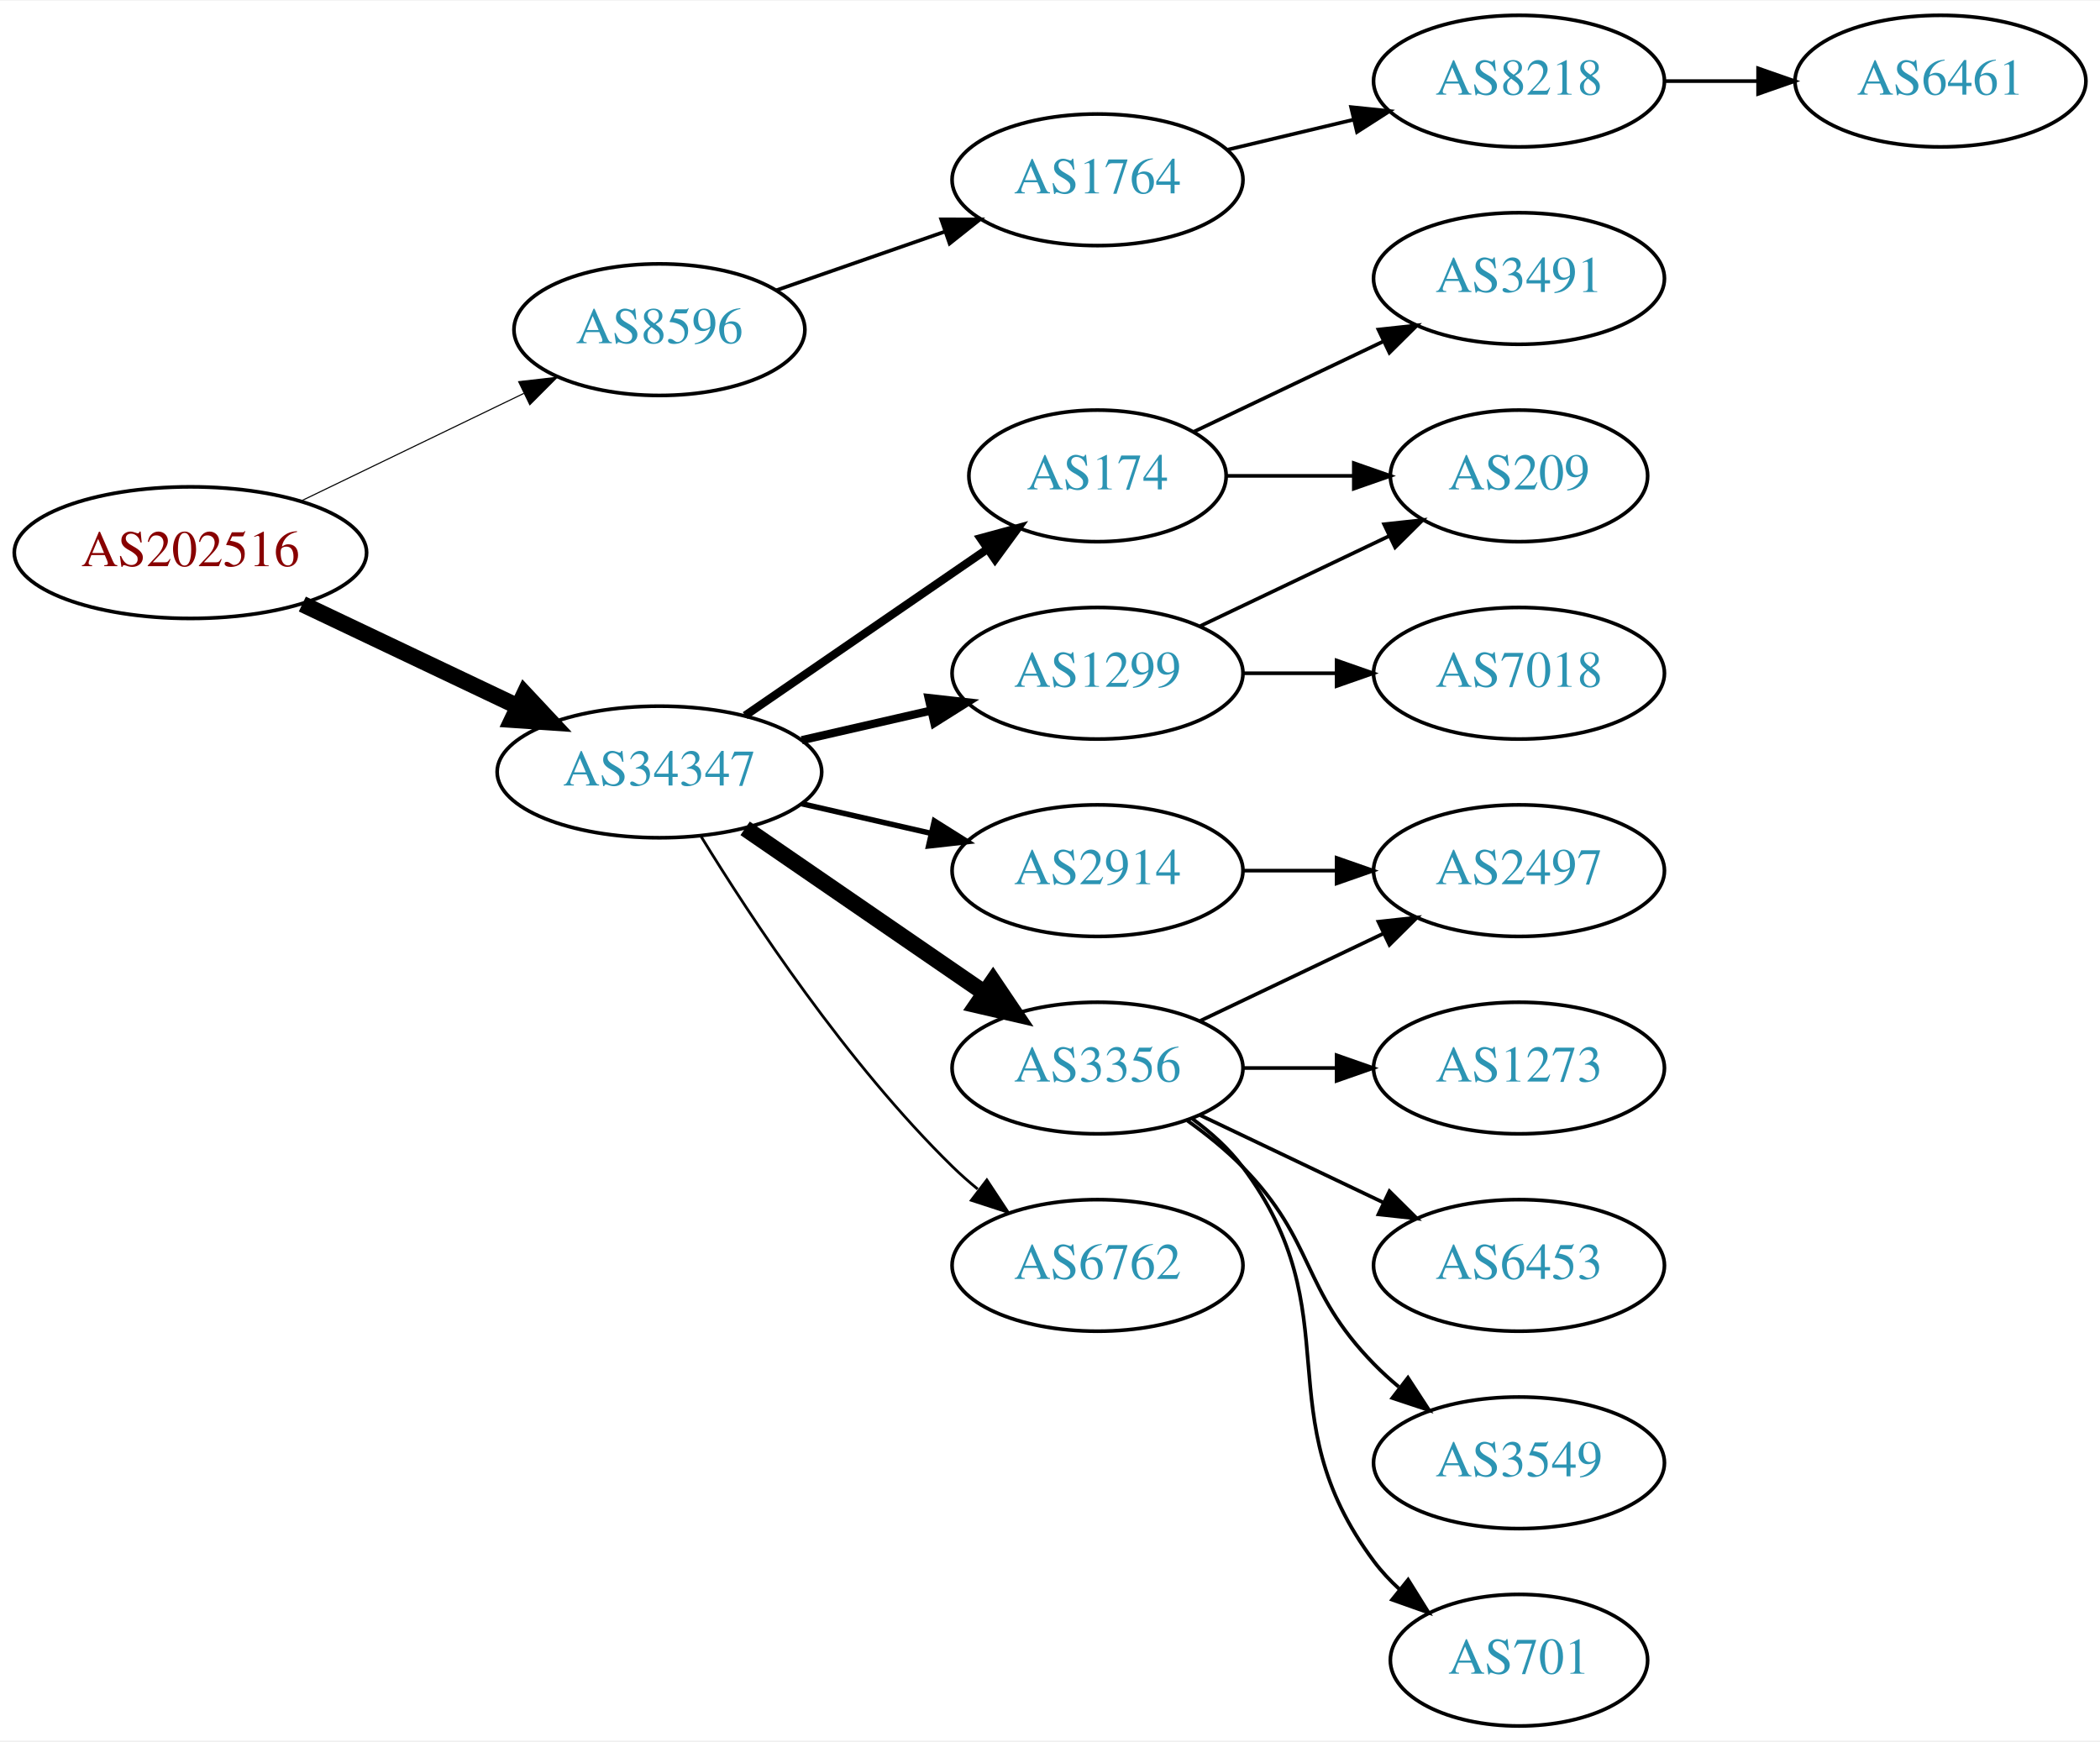
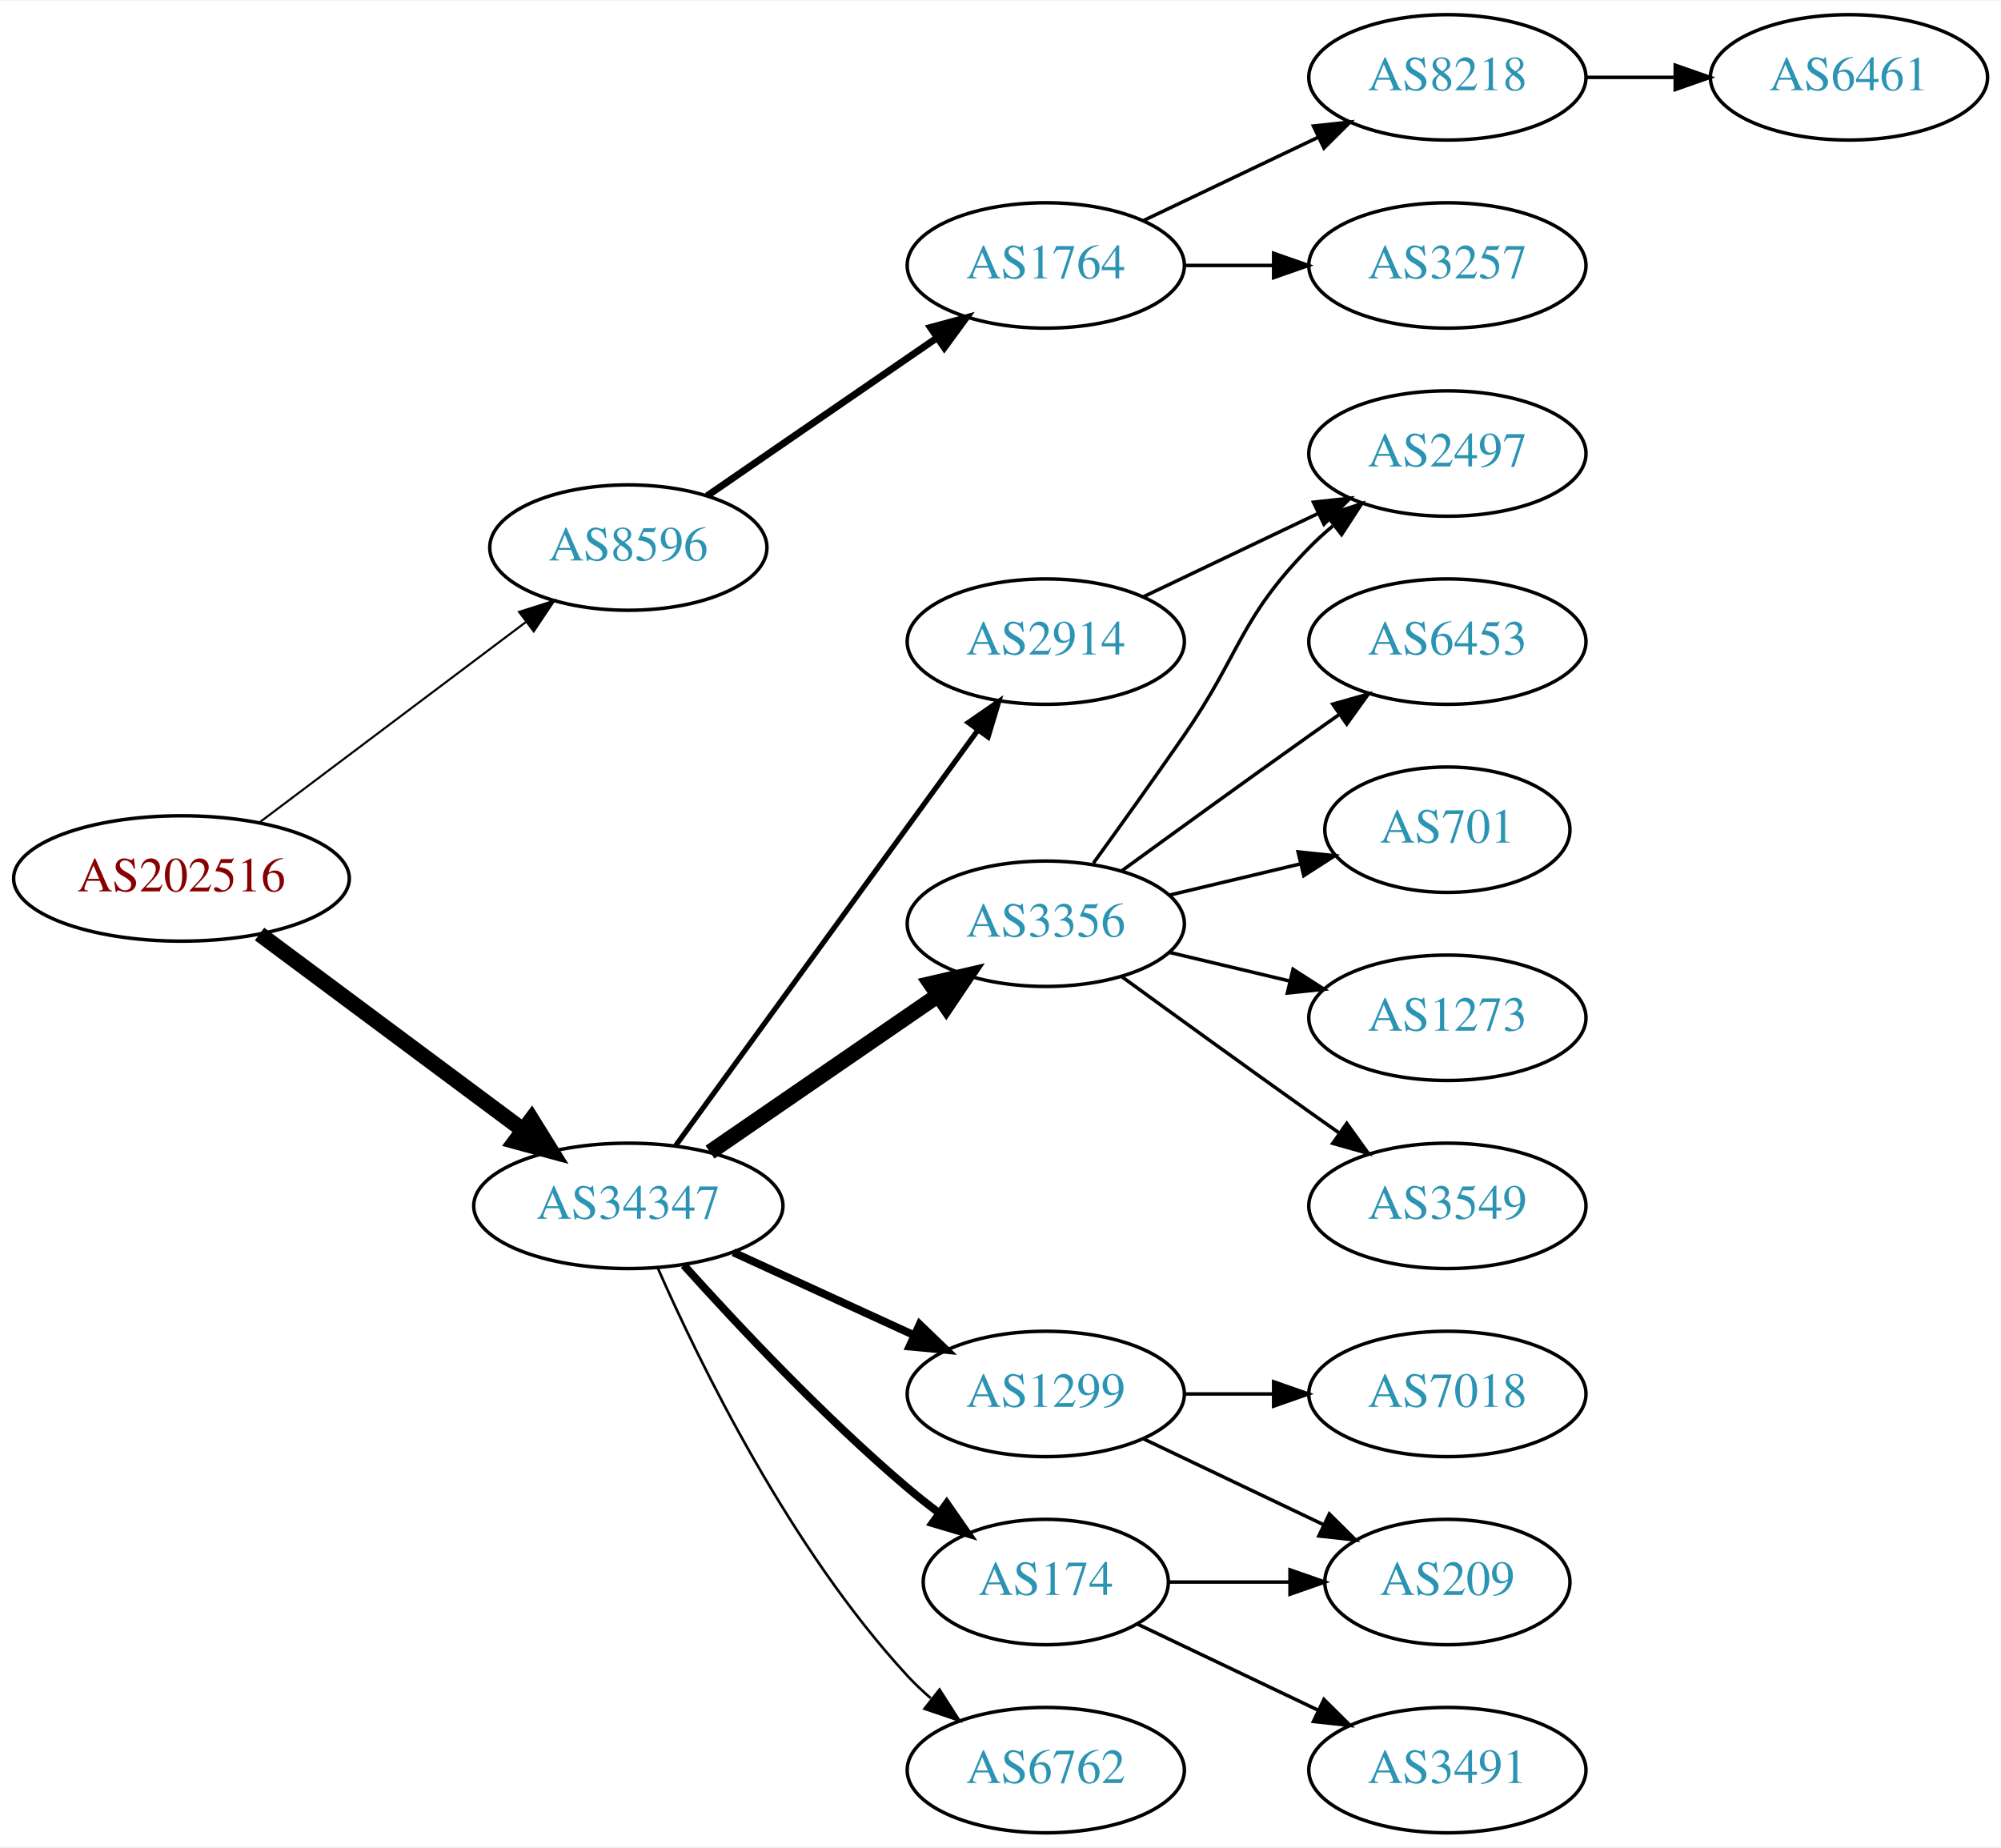
- <svg xmlns="http://www.w3.org/2000/svg" xmlns:xlink="http://www.w3.org/1999/xlink" width="574pt" height="476pt" viewBox="0.00 0.00 574.46 476.00">
-   <g id="graph0" class="graph" transform="scale(1 1) rotate(0) translate(4 472)">
-     <polygon fill="white" stroke="none" points="-4,4 -4,-472 570.463,-472 570.463,4 -4,4" />
+ <svg xmlns="http://www.w3.org/2000/svg" xmlns:xlink="http://www.w3.org/1999/xlink" width="574pt" height="530pt" viewBox="0.00 0.00 574.46 530.00">
+   <g id="graph0" class="graph" transform="scale(1 1) rotate(0) translate(4 526)">
+     <polygon fill="white" stroke="none" points="-4,4 -4,-526 570.463,-526 570.463,4 -4,4" />
    <g id="node1" class="node">
      <g id="a_node1">
        <a xlink:href="/asn/202516" xlink:title="AS202516 ~ web-crossing GmbH [AT]">
-           <ellipse fill="#ffffff" stroke="black" cx="48.096" cy="-321" rx="48.192" ry="18" />
-           <text text-anchor="middle" x="48.096" y="-317.3" font-family="Times,serif" font-size="14.00" fill="#880000">AS202516</text>
+           <ellipse fill="#ffffff" stroke="black" cx="48.096" cy="-274" rx="48.192" ry="18" />
+           <text text-anchor="middle" x="48.096" y="-270.3" font-family="Times,serif" font-size="14.00" fill="#880000">AS202516</text>
        </a>
      </g>
    </g>
    <g id="node2" class="node">
      <g id="a_node2">
        <a xlink:href="/asn/8596" xlink:title="AS8596 ~ hotze.com GmbH [AT]">
-           <ellipse fill="#ffffff" stroke="black" cx="176.388" cy="-382" rx="39.794" ry="18" />
-           <text text-anchor="middle" x="176.388" y="-378.3" font-family="Times,serif" font-size="14.00" fill="#2c94b3">AS8596</text>
+           <ellipse fill="#ffffff" stroke="black" cx="176.388" cy="-369" rx="39.794" ry="18" />
+           <text text-anchor="middle" x="176.388" y="-365.3" font-family="Times,serif" font-size="14.00" fill="#2c94b3">AS8596</text>
        </a>
      </g>
    </g>
    <g id="edge1" class="edge">
-       <path fill="none" stroke="black" stroke-width="0.3" d="M78.387,-335.148C96.547,-343.919 120.01,-355.252 139.312,-364.575" />
-       <polygon fill="black" stroke="black" stroke-width="0.3" points="137.884,-367.772 148.411,-368.97 140.929,-361.469 137.884,-367.772" />
+       <path fill="none" stroke="black" stroke-width="0.6" d="M70.519,-290.115C91.579,-305.957 123.845,-330.228 147.023,-347.664" />
+       <polygon fill="black" stroke="black" stroke-width="0.6" points="145.019,-350.535 155.114,-353.75 149.227,-344.941 145.019,-350.535" />
    </g>
    <g id="node3" class="node">
      <g id="a_node3">
        <a xlink:href="/asn/34347" xlink:title="AS34347 ~ HALLAG Kommunal GmbH [AT]">
-           <ellipse fill="#ffffff" stroke="black" cx="176.388" cy="-261" rx="44.393" ry="18" />
-           <text text-anchor="middle" x="176.388" y="-257.3" font-family="Times,serif" font-size="14.00" fill="#2c94b3">AS34347</text>
+           <ellipse fill="#ffffff" stroke="black" cx="176.388" cy="-180" rx="44.393" ry="18" />
+           <text text-anchor="middle" x="176.388" y="-176.3" font-family="Times,serif" font-size="14.00" fill="#2c94b3">AS34347</text>
        </a>
      </g>
    </g>
    <g id="edge2" class="edge">
-       <path fill="none" stroke="black" stroke-width="4.5" d="M78.706,-306.933C96.294,-298.577 118.772,-287.898 137.627,-278.94" />
-       <polygon fill="black" stroke="black" stroke-width="4.5" points="139.49,-282.414 146.832,-274.566 136.11,-275.301 139.49,-282.414" />
+       <path fill="none" stroke="black" stroke-width="4.5" d="M70.519,-258.054C91.328,-242.566 123.078,-218.934 146.192,-201.731" />
+       <polygon fill="black" stroke="black" stroke-width="4.5" points="148.609,-204.84 154.28,-195.71 143.907,-198.522 148.609,-204.84" />
    </g>
    <g id="node4" class="node">
      <g id="a_node4">
        <a xlink:href="/asn/1764" xlink:title="AS1764 ~ NEXTLAYER-AS [AT]">
-           <ellipse fill="#ffffff" stroke="black" cx="296.23" cy="-423" rx="39.794" ry="18" />
-           <text text-anchor="middle" x="296.23" y="-419.3" font-family="Times,serif" font-size="14.00" fill="#2c94b3">AS1764</text>
+           <ellipse fill="#ffffff" stroke="black" cx="296.23" cy="-450" rx="39.794" ry="18" />
+           <text text-anchor="middle" x="296.23" y="-446.3" font-family="Times,serif" font-size="14.00" fill="#2c94b3">AS1764</text>
        </a>
      </g>
    </g>
    <g id="edge3" class="edge">
-       <path fill="none" stroke="black" d="M208.349,-392.772C222.446,-397.677 239.322,-403.548 254.436,-408.807" />
-       <polygon fill="black" stroke="black" points="253.471,-412.177 264.066,-412.157 255.771,-405.566 253.471,-412.177" />
-     </g>
-     <g id="node7" class="node">
-       <g id="a_node7">
-         <a xlink:href="/asn/174" xlink:title="AS174 ~ Cogent Communications [US]">
-           <ellipse fill="#ffffff" stroke="black" cx="296.23" cy="-342" rx="35.194" ry="18" />
-           <text text-anchor="middle" x="296.23" y="-338.3" font-family="Times,serif" font-size="14.00" fill="#2c94b3">AS174</text>
-         </a>
-       </g>
-     </g>
-     <g id="edge6" class="edge">
-       <path fill="none" stroke="black" stroke-width="2.25" d="M199.83,-276.426C218.645,-289.359 245.642,-307.915 266.118,-321.99" />
-       <polygon fill="black" stroke="black" stroke-width="2.25" points="264.228,-324.937 274.451,-327.718 268.193,-319.169 264.228,-324.937" />
+       <path fill="none" stroke="black" stroke-width="2" d="M199.002,-383.857C217.49,-396.565 244.304,-414.995 264.934,-429.175" />
+       <polygon fill="black" stroke="black" stroke-width="2" points="263.13,-432.183 273.354,-434.963 267.096,-426.414 263.13,-432.183" />
    </g>
    <g id="node8" class="node">
      <g id="a_node8">
        <a xlink:href="/asn/3356" xlink:title="AS3356 ~ Level 3 Parent, LLC [US]">
-           <ellipse fill="#ffffff" stroke="black" cx="296.23" cy="-180" rx="39.794" ry="18" />
-           <text text-anchor="middle" x="296.23" y="-176.3" font-family="Times,serif" font-size="14.00" fill="#2c94b3">AS3356</text>
+           <ellipse fill="#ffffff" stroke="black" cx="296.23" cy="-261" rx="39.794" ry="18" />
+           <text text-anchor="middle" x="296.23" y="-257.3" font-family="Times,serif" font-size="14.00" fill="#2c94b3">AS3356</text>
        </a>
      </g>
    </g>
    <g id="edge7" class="edge">
-       <path fill="none" stroke="black" stroke-width="4.5" d="M199.83,-245.574C218.412,-232.802 244.972,-214.545 265.352,-200.537" />
-       <polygon fill="black" stroke="black" stroke-width="4.5" points="267.656,-203.731 273.666,-194.822 263.195,-197.242 267.656,-203.731" />
+       <path fill="none" stroke="black" stroke-width="4.5" d="M199.83,-195.426C218.412,-208.198 244.972,-226.455 265.352,-240.463" />
+       <polygon fill="black" stroke="black" stroke-width="4.5" points="263.195,-243.758 273.666,-246.178 267.656,-237.269 263.195,-243.758" />
    </g>
    <g id="node9" class="node">
      <g id="a_node9">
        <a xlink:href="/asn/1299" xlink:title="AS1299 ~ Telia Carrier [EU]">
-           <ellipse fill="#ffffff" stroke="black" cx="296.23" cy="-288" rx="39.794" ry="18" />
-           <text text-anchor="middle" x="296.23" y="-284.3" font-family="Times,serif" font-size="14.00" fill="#2c94b3">AS1299</text>
+           <ellipse fill="#ffffff" stroke="black" cx="296.23" cy="-126" rx="39.794" ry="18" />
+           <text text-anchor="middle" x="296.23" y="-122.3" font-family="Times,serif" font-size="14.00" fill="#2c94b3">AS1299</text>
        </a>
      </g>
    </g>
    <g id="edge8" class="edge">
-       <path fill="none" stroke="black" stroke-width="2.25" d="M215.322,-269.692C226.563,-272.267 238.976,-275.111 250.599,-277.774" />
-       <polygon fill="black" stroke="black" stroke-width="2.25" points="250.031,-281.235 260.56,-280.057 251.595,-274.412 250.031,-281.235" />
+       <path fill="none" stroke="black" stroke-width="2.25" d="M206.517,-166.652C222.128,-159.498 241.526,-150.609 258.198,-142.97" />
+       <polygon fill="black" stroke="black" stroke-width="2.25" points="260.017,-145.986 267.65,-138.638 257.101,-139.622 260.017,-145.986" />
    </g>
    <g id="node10" class="node">
      <g id="a_node10">
-         <a xlink:href="/asn/2914" xlink:title="AS2914 ~ NTT America, Inc. [US]">
-           <ellipse fill="#ffffff" stroke="black" cx="296.23" cy="-234" rx="39.794" ry="18" />
-           <text text-anchor="middle" x="296.23" y="-230.3" font-family="Times,serif" font-size="14.00" fill="#2c94b3">AS2914</text>
+         <a xlink:href="/asn/6762" xlink:title="AS6762 ~ TELECOM ITALIA SPARKLE S.p.A. [IT]">
+           <ellipse fill="#ffffff" stroke="black" cx="296.23" cy="-18" rx="39.794" ry="18" />
+           <text text-anchor="middle" x="296.23" y="-14.3" font-family="Times,serif" font-size="14.00" fill="#2c94b3">AS6762</text>
        </a>
      </g>
    </g>
    <g id="edge9" class="edge">
-       <path fill="none" stroke="black" stroke-width="1.5" d="M215.322,-252.308C226.563,-249.733 238.976,-246.889 250.599,-244.226" />
-       <polygon fill="black" stroke="black" stroke-width="1.5" points="251.595,-247.588 260.56,-241.943 250.031,-240.765 251.595,-247.588" />
+       <path fill="none" stroke="black" stroke-width="0.75" d="M184.803,-162.239C196.872,-134.817 222.843,-81.528 256.584,-45 258.614,-42.802 260.853,-40.681 263.199,-38.66" />
+       <polygon fill="black" stroke="black" stroke-width="0.75" points="265.726,-41.126 271.443,-32.206 261.411,-35.614 265.726,-41.126" />
    </g>
    <g id="node11" class="node">
      <g id="a_node11">
-         <a xlink:href="/asn/6762" xlink:title="AS6762 ~ TELECOM ITALIA SPARKLE S.p.A. [IT]">
-           <ellipse fill="#ffffff" stroke="black" cx="296.23" cy="-126" rx="39.794" ry="18" />
-           <text text-anchor="middle" x="296.23" y="-122.3" font-family="Times,serif" font-size="14.00" fill="#2c94b3">AS6762</text>
+         <a xlink:href="/asn/174" xlink:title="AS174 ~ Cogent Communications [US]">
+           <ellipse fill="#ffffff" stroke="black" cx="296.23" cy="-72" rx="35.194" ry="18" />
+           <text text-anchor="middle" x="296.23" y="-68.3" font-family="Times,serif" font-size="14.00" fill="#2c94b3">AS174</text>
        </a>
      </g>
    </g>
    <g id="edge10" class="edge">
-       <path fill="none" stroke="black" stroke-width="0.75" d="M187.653,-243.56C201.462,-221.009 227.651,-181.278 256.584,-153 258.724,-150.908 261.041,-148.863 263.441,-146.894" />
-       <polygon fill="black" stroke="black" stroke-width="0.75" points="265.951,-149.382 271.782,-140.536 261.708,-143.815 265.951,-149.382" />
+       <path fill="none" stroke="black" stroke-width="2.25" d="M192.32,-162.956C207.646,-145.903 232.582,-119.35 256.584,-99 259.436,-96.582 262.501,-94.167 265.612,-91.831" />
+       <polygon fill="black" stroke="black" stroke-width="2.25" points="267.785,-94.578 273.84,-85.884 263.685,-88.905 267.785,-94.578" />
+     </g>
+     <g id="node12" class="node">
+       <g id="a_node12">
+         <a xlink:href="/asn/2914" xlink:title="AS2914 ~ NTT America, Inc. [US]">
+           <ellipse fill="#ffffff" stroke="black" cx="296.23" cy="-342" rx="39.794" ry="18" />
+           <text text-anchor="middle" x="296.23" y="-338.3" font-family="Times,serif" font-size="14.00" fill="#2c94b3">AS2914</text>
+         </a>
+       </g>
+     </g>
+     <g id="edge11" class="edge">
+       <path fill="none" stroke="black" stroke-width="1.5" d="M189.999,-197.337C210.82,-225.96 252.482,-283.233 276.671,-316.486" />
+       <polygon fill="black" stroke="black" stroke-width="1.5" points="273.997,-318.76 282.71,-324.788 279.657,-314.642 273.997,-318.76" />
    </g>
    <g id="node5" class="node">
      <g id="a_node5">
        <a xlink:href="/asn/8218" xlink:title="AS8218 ~ legacy Neotelecoms [FR]">
-           <ellipse fill="#ffffff" stroke="black" cx="411.523" cy="-450" rx="39.794" ry="18" />
-           <text text-anchor="middle" x="411.523" y="-446.3" font-family="Times,serif" font-size="14.00" fill="#2c94b3">AS8218</text>
+           <ellipse fill="#ffffff" stroke="black" cx="411.523" cy="-504" rx="39.794" ry="18" />
+           <text text-anchor="middle" x="411.523" y="-500.3" font-family="Times,serif" font-size="14.00" fill="#2c94b3">AS8218</text>
        </a>
      </g>
    </g>
    <g id="edge4" class="edge">
-       <path fill="none" stroke="black" d="M331.837,-431.248C342.709,-433.838 354.863,-436.735 366.305,-439.462" />
-       <polygon fill="black" stroke="black" points="365.589,-442.889 376.128,-441.803 367.212,-436.08 365.589,-442.889" />
+       <path fill="none" stroke="black" d="M324.367,-462.934C339.361,-470.081 358.182,-479.052 374.405,-486.785" />
+       <polygon fill="black" stroke="black" points="373.075,-490.028 383.608,-491.171 376.087,-483.709 373.075,-490.028" />
    </g>
    <g id="node6" class="node">
      <g id="a_node6">
+         <a xlink:href="/asn/3257" xlink:title="AS3257 ~ GTT [DE]">
+           <ellipse fill="#ffffff" stroke="black" cx="411.523" cy="-450" rx="39.794" ry="18" />
+           <text text-anchor="middle" x="411.523" y="-446.3" font-family="Times,serif" font-size="14.00" fill="#2c94b3">AS3257</text>
+         </a>
+       </g>
+     </g>
+     <g id="edge5" class="edge">
+       <path fill="none" stroke="black" d="M335.902,-450C344.105,-450 352.869,-450 361.401,-450" />
+       <polygon fill="black" stroke="black" points="361.641,-453.5 371.641,-450 361.641,-446.5 361.641,-453.5" />
+     </g>
+     <g id="node7" class="node">
+       <g id="a_node7">
        <a xlink:href="/asn/6461" xlink:title="AS6461 ~ Zayo Bandwidth [US]">
-           <ellipse fill="#ffffff" stroke="black" cx="526.816" cy="-450" rx="39.794" ry="18" />
-           <text text-anchor="middle" x="526.816" y="-446.3" font-family="Times,serif" font-size="14.00" fill="#2c94b3">AS6461</text>
-         </a>
-       </g>
-     </g>
-     <g id="edge5" class="edge">
-       <path fill="none" stroke="black" d="M451.195,-450C459.398,-450 468.162,-450 476.694,-450" />
-       <polygon fill="black" stroke="black" points="476.934,-453.5 486.934,-450 476.933,-446.5 476.934,-453.5" />
-     </g>
-     <g id="node12" class="node">
-       <g id="a_node12">
-         <a xlink:href="/asn/3491" xlink:title="AS3491 ~ PCCW Global, Inc. [US]">
-           <ellipse fill="#ffffff" stroke="black" cx="411.523" cy="-396" rx="39.794" ry="18" />
-           <text text-anchor="middle" x="411.523" y="-392.3" font-family="Times,serif" font-size="14.00" fill="#2c94b3">AS3491</text>
-         </a>
-       </g>
-     </g>
-     <g id="edge11" class="edge">
-       <path fill="none" stroke="black" d="M322.655,-354.119C337.958,-361.413 357.681,-370.814 374.563,-378.86" />
-       <polygon fill="black" stroke="black" points="373.071,-382.026 383.604,-383.169 376.082,-375.707 373.071,-382.026" />
+           <ellipse fill="#ffffff" stroke="black" cx="526.816" cy="-504" rx="39.794" ry="18" />
+           <text text-anchor="middle" x="526.816" y="-500.3" font-family="Times,serif" font-size="14.00" fill="#2c94b3">AS6461</text>
+         </a>
+       </g>
+     </g>
+     <g id="edge6" class="edge">
+       <path fill="none" stroke="black" d="M451.195,-504C459.398,-504 468.162,-504 476.694,-504" />
+       <polygon fill="black" stroke="black" points="476.934,-507.5 486.934,-504 476.933,-500.5 476.934,-507.5" />
    </g>
    <g id="node13" class="node">
      <g id="a_node13">
-         <a xlink:href="/asn/209" xlink:title="AS209 ~ CenturyLink Communications, LLC [US]">
-           <ellipse fill="#ffffff" stroke="black" cx="411.523" cy="-342" rx="35.194" ry="18" />
-           <text text-anchor="middle" x="411.523" y="-338.3" font-family="Times,serif" font-size="14.00" fill="#2c94b3">AS209</text>
+         <a xlink:href="/asn/6453" xlink:title="AS6453 ~ TATA COMMUNICATIONS (AMERICA) INC [US]">
+           <ellipse fill="#ffffff" stroke="black" cx="411.523" cy="-342" rx="39.794" ry="18" />
+           <text text-anchor="middle" x="411.523" y="-338.3" font-family="Times,serif" font-size="14.00" fill="#2c94b3">AS6453</text>
        </a>
      </g>
    </g>
    <g id="edge12" class="edge">
-       <path fill="none" stroke="black" d="M331.529,-342C342.399,-342 354.577,-342 366.054,-342" />
-       <polygon fill="black" stroke="black" points="366.341,-345.5 376.341,-342 366.341,-338.5 366.341,-345.5" />
+       <path fill="none" stroke="black" d="M318.078,-276.222C333.012,-287.091 353.626,-302.025 371.877,-315 374.697,-317.005 377.64,-319.085 380.588,-321.159" />
+       <polygon fill="black" stroke="black" points="378.616,-324.05 388.813,-326.926 382.634,-318.319 378.616,-324.05" />
    </g>
    <g id="node14" class="node">
      <g id="a_node14">
-         <a xlink:href="/asn/1273" xlink:title="AS1273 ~ Vodafone Group PLC [EU]">
-           <ellipse fill="#ffffff" stroke="black" cx="411.523" cy="-180" rx="39.794" ry="18" />
-           <text text-anchor="middle" x="411.523" y="-176.3" font-family="Times,serif" font-size="14.00" fill="#2c94b3">AS1273</text>
+         <a xlink:href="/asn/2497" xlink:title="AS2497 ~ Internet Initiative Japan Inc. [JP]">
+           <ellipse fill="#ffffff" stroke="black" cx="411.523" cy="-396" rx="39.794" ry="18" />
+           <text text-anchor="middle" x="411.523" y="-392.3" font-family="Times,serif" font-size="14.00" fill="#2c94b3">AS2497</text>
        </a>
      </g>
    </g>
    <g id="edge13" class="edge">
-       <path fill="none" stroke="black" d="M335.902,-180C344.105,-180 352.869,-180 361.401,-180" />
-       <polygon fill="black" stroke="black" points="361.641,-183.5 371.641,-180 361.641,-176.5 361.641,-183.5" />
+       <path fill="none" stroke="black" d="M309.909,-278.406C317.525,-288.937 327.358,-302.67 335.877,-315 352.272,-338.731 351.704,-348.383 371.877,-369 373.969,-371.139 376.253,-373.218 378.63,-375.21" />
+       <polygon fill="black" stroke="black" points="376.873,-378.275 386.929,-381.611 381.148,-372.732 376.873,-378.275" />
    </g>
    <g id="node15" class="node">
      <g id="a_node15">
-         <a xlink:href="/asn/2497" xlink:title="AS2497 ~ Internet Initiative Japan Inc. [JP]">
-           <ellipse fill="#ffffff" stroke="black" cx="411.523" cy="-234" rx="39.794" ry="18" />
-           <text text-anchor="middle" x="411.523" y="-230.3" font-family="Times,serif" font-size="14.00" fill="#2c94b3">AS2497</text>
+         <a xlink:href="/asn/701" xlink:title="AS701 ~ UUNET [US]">
+           <ellipse fill="#ffffff" stroke="black" cx="411.523" cy="-288" rx="35.194" ry="18" />
+           <text text-anchor="middle" x="411.523" y="-284.3" font-family="Times,serif" font-size="14.00" fill="#2c94b3">AS701</text>
        </a>
      </g>
    </g>
    <g id="edge14" class="edge">
-       <path fill="none" stroke="black" d="M324.367,-192.934C339.361,-200.081 358.182,-209.052 374.405,-216.785" />
-       <polygon fill="black" stroke="black" points="373.075,-220.028 383.608,-221.171 376.087,-213.709 373.075,-220.028" />
+       <path fill="none" stroke="black" d="M331.837,-269.248C343.632,-272.058 356.937,-275.229 369.204,-278.153" />
+       <polygon fill="black" stroke="black" points="368.67,-281.624 379.209,-280.537 370.293,-274.814 368.67,-281.624" />
    </g>
    <g id="node16" class="node">
      <g id="a_node16">
-         <a xlink:href="/asn/6453" xlink:title="AS6453 ~ TATA COMMUNICATIONS (AMERICA) INC [US]">
-           <ellipse fill="#ffffff" stroke="black" cx="411.523" cy="-126" rx="39.794" ry="18" />
-           <text text-anchor="middle" x="411.523" y="-122.3" font-family="Times,serif" font-size="14.00" fill="#2c94b3">AS6453</text>
+         <a xlink:href="/asn/1273" xlink:title="AS1273 ~ Vodafone Group PLC [EU]">
+           <ellipse fill="#ffffff" stroke="black" cx="411.523" cy="-234" rx="39.794" ry="18" />
+           <text text-anchor="middle" x="411.523" y="-230.3" font-family="Times,serif" font-size="14.00" fill="#2c94b3">AS1273</text>
        </a>
      </g>
    </g>
    <g id="edge15" class="edge">
-       <path fill="none" stroke="black" d="M324.367,-167.066C339.361,-159.919 358.182,-150.948 374.405,-143.215" />
-       <polygon fill="black" stroke="black" points="376.087,-146.291 383.608,-138.829 373.075,-139.972 376.087,-146.291" />
+       <path fill="none" stroke="black" d="M331.837,-252.752C342.709,-250.162 354.863,-247.265 366.305,-244.538" />
+       <polygon fill="black" stroke="black" points="367.212,-247.92 376.128,-242.197 365.589,-241.111 367.212,-247.92" />
    </g>
    <g id="node17" class="node">
      <g id="a_node17">
        <a xlink:href="/asn/3549" xlink:title="AS3549 ~ Level 3 Parent, LLC [US]">
-           <ellipse fill="#ffffff" stroke="black" cx="411.523" cy="-72" rx="39.794" ry="18" />
-           <text text-anchor="middle" x="411.523" y="-68.3" font-family="Times,serif" font-size="14.00" fill="#2c94b3">AS3549</text>
+           <ellipse fill="#ffffff" stroke="black" cx="411.523" cy="-180" rx="39.794" ry="18" />
+           <text text-anchor="middle" x="411.523" y="-176.3" font-family="Times,serif" font-size="14.00" fill="#2c94b3">AS3549</text>
        </a>
      </g>
    </g>
    <g id="edge16" class="edge">
-       <path fill="none" stroke="black" d="M320.824,-165.611C326.08,-161.852 331.412,-157.563 335.877,-153 356.049,-132.383 351.704,-119.617 371.877,-99 373.969,-96.861 376.253,-94.782 378.63,-92.79" />
-       <polygon fill="black" stroke="black" points="381.148,-95.268 386.929,-86.389 376.873,-89.725 381.148,-95.268" />
+       <path fill="none" stroke="black" d="M318.078,-245.778C333.012,-234.909 353.626,-219.975 371.877,-207 374.697,-204.995 377.64,-202.915 380.588,-200.841" />
+       <polygon fill="black" stroke="black" points="382.634,-203.681 388.813,-195.074 378.616,-197.95 382.634,-203.681" />
    </g>
    <g id="node18" class="node">
      <g id="a_node18">
-         <a xlink:href="/asn/701" xlink:title="AS701 ~ UUNET [US]">
-           <ellipse fill="#ffffff" stroke="black" cx="411.523" cy="-18" rx="35.194" ry="18" />
-           <text text-anchor="middle" x="411.523" y="-14.3" font-family="Times,serif" font-size="14.00" fill="#2c94b3">AS701</text>
+         <a xlink:href="/asn/7018" xlink:title="AS7018 ~ AT&amp;T Services, Inc. [US]">
+           <ellipse fill="#ffffff" stroke="black" cx="411.523" cy="-126" rx="39.794" ry="18" />
+           <text text-anchor="middle" x="411.523" y="-122.3" font-family="Times,serif" font-size="14.00" fill="#2c94b3">AS7018</text>
        </a>
      </g>
    </g>
    <g id="edge17" class="edge">
-       <path fill="none" stroke="black" d="M322.161,-166.118C327.237,-162.389 332.155,-157.984 335.877,-153 366.148,-112.458 341.605,-85.542 371.877,-45 373.884,-42.311 376.24,-39.791 378.781,-37.455" />
-       <polygon fill="black" stroke="black" points="381.196,-40.004 386.797,-31.011 376.81,-34.548 381.196,-40.004" />
-     </g>
-     <g id="edge19" class="edge">
-       <path fill="none" stroke="black" d="M324.367,-300.934C339.798,-308.29 359.284,-317.577 375.819,-325.459" />
-       <polygon fill="black" stroke="black" points="374.628,-328.768 385.161,-329.911 377.64,-322.449 374.628,-328.768" />
+       <path fill="none" stroke="black" d="M335.902,-126C344.105,-126 352.869,-126 361.401,-126" />
+       <polygon fill="black" stroke="black" points="361.641,-129.5 371.641,-126 361.641,-122.5 361.641,-129.5" />
    </g>
    <g id="node19" class="node">
      <g id="a_node19">
-         <a xlink:href="/asn/7018" xlink:title="AS7018 ~ AT&amp;T Services, Inc. [US]">
-           <ellipse fill="#ffffff" stroke="black" cx="411.523" cy="-288" rx="39.794" ry="18" />
-           <text text-anchor="middle" x="411.523" y="-284.3" font-family="Times,serif" font-size="14.00" fill="#2c94b3">AS7018</text>
+         <a xlink:href="/asn/209" xlink:title="AS209 ~ CenturyLink Communications, LLC [US]">
+           <ellipse fill="#ffffff" stroke="black" cx="411.523" cy="-72" rx="35.194" ry="18" />
+           <text text-anchor="middle" x="411.523" y="-68.3" font-family="Times,serif" font-size="14.00" fill="#2c94b3">AS209</text>
        </a>
      </g>
    </g>
    <g id="edge18" class="edge">
-       <path fill="none" stroke="black" d="M335.902,-288C344.105,-288 352.869,-288 361.401,-288" />
-       <polygon fill="black" stroke="black" points="361.641,-291.5 371.641,-288 361.641,-284.5 361.641,-291.5" />
+       <path fill="none" stroke="black" d="M324.367,-113.066C339.798,-105.71 359.284,-96.423 375.819,-88.541" />
+       <polygon fill="black" stroke="black" points="377.64,-91.551 385.161,-84.089 374.628,-85.232 377.64,-91.551" />
    </g>
    <g id="edge20" class="edge">
-       <path fill="none" stroke="black" d="M335.902,-234C344.105,-234 352.869,-234 361.401,-234" />
-       <polygon fill="black" stroke="black" points="361.641,-237.5 371.641,-234 361.641,-230.5 361.641,-237.5" />
+       <path fill="none" stroke="black" d="M331.529,-72C342.399,-72 354.577,-72 366.054,-72" />
+       <polygon fill="black" stroke="black" points="366.341,-75.5 376.341,-72 366.341,-68.5 366.341,-75.5" />
+     </g>
+     <g id="node20" class="node">
+       <g id="a_node20">
+         <a xlink:href="/asn/3491" xlink:title="AS3491 ~ PCCW Global, Inc. [US]">
+           <ellipse fill="#ffffff" stroke="black" cx="411.523" cy="-18" rx="39.794" ry="18" />
+           <text text-anchor="middle" x="411.523" y="-14.3" font-family="Times,serif" font-size="14.00" fill="#2c94b3">AS3491</text>
+         </a>
+       </g>
+     </g>
+     <g id="edge19" class="edge">
+       <path fill="none" stroke="black" d="M322.655,-59.881C337.958,-52.587 357.681,-43.187 374.563,-35.14" />
+       <polygon fill="black" stroke="black" points="376.082,-38.293 383.604,-30.831 373.071,-31.974 376.082,-38.293" />
+     </g>
+     <g id="edge21" class="edge">
+       <path fill="none" stroke="black" d="M324.367,-354.934C339.361,-362.081 358.182,-371.052 374.405,-378.785" />
+       <polygon fill="black" stroke="black" points="373.075,-382.028 383.608,-383.171 376.087,-375.709 373.075,-382.028" />
    </g>
  </g>
</svg>
